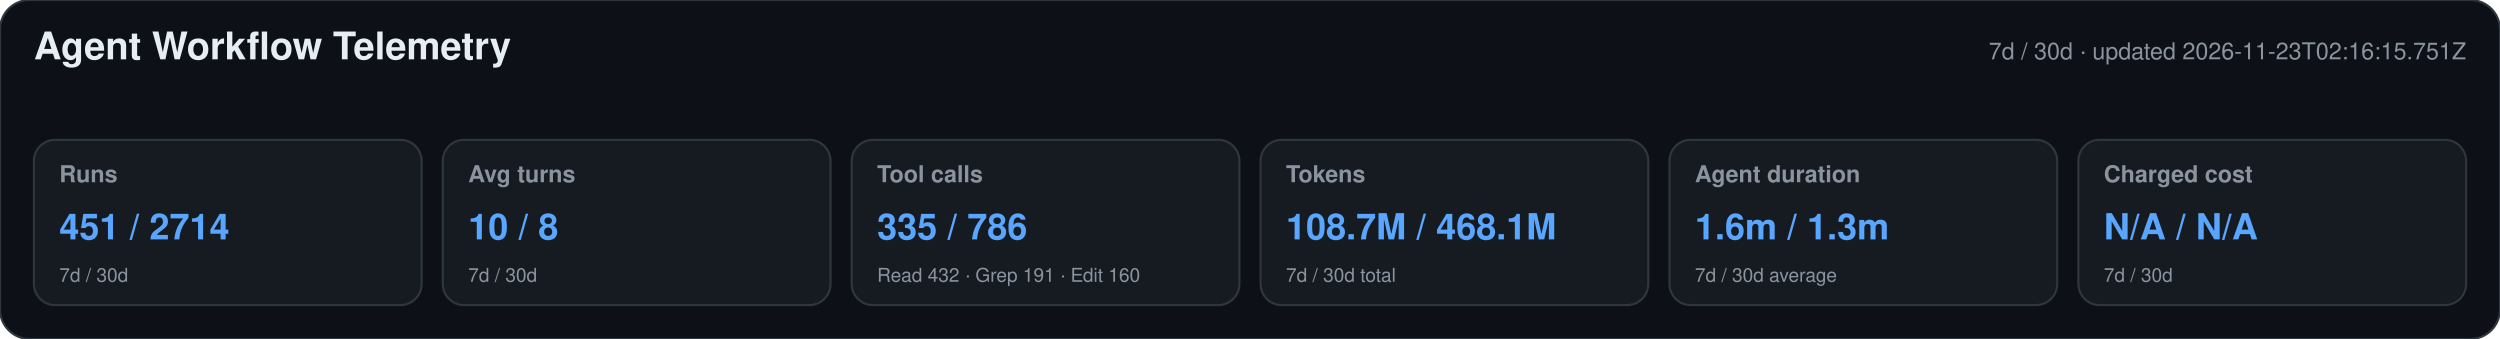
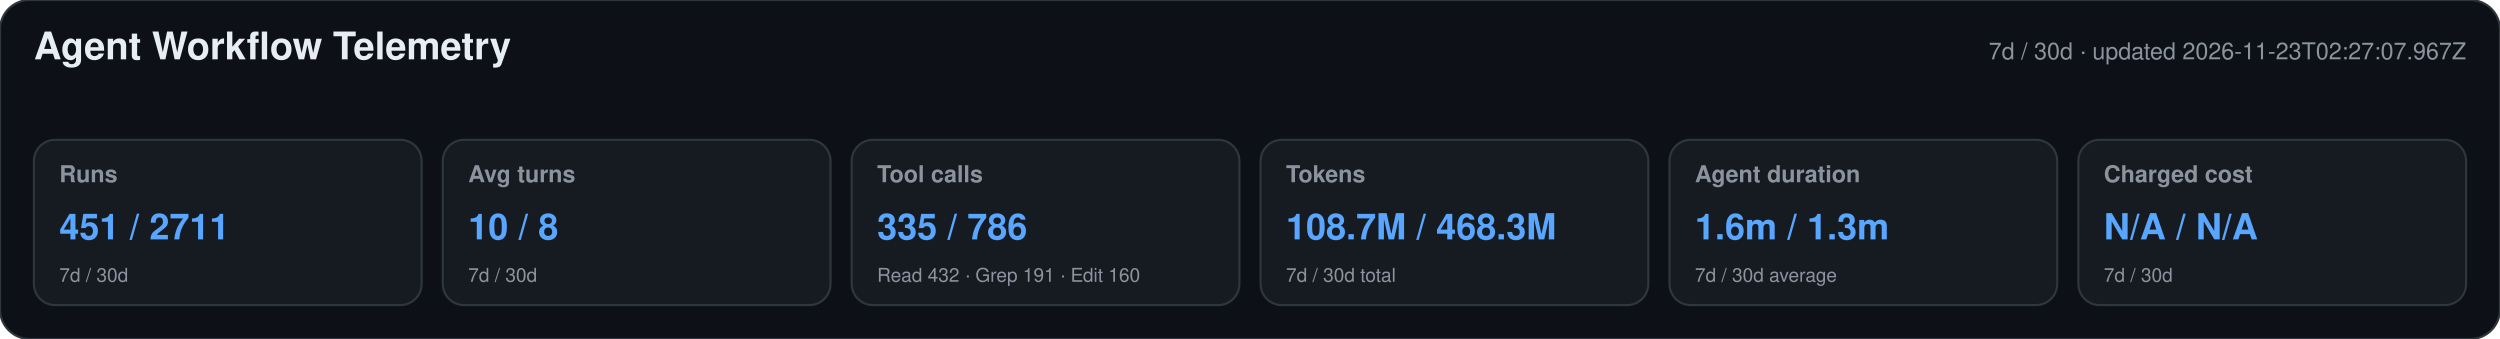
<svg xmlns="http://www.w3.org/2000/svg" width="1180" height="160" viewBox="0 0 1180 160" role="img" aria-labelledby="title desc">
  <style>text{font-family:-apple-system,BlinkMacSystemFont,"Segoe UI",Helvetica,Arial,sans-serif}.heading{font-size:18px;font-weight:650;fill:#e6edf3}.meta,.label,.secondary{fill:#8b949e}.meta,.label{font-size:11px}.label{font-weight:600}.primary{font-size:17px;font-weight:700;fill:#58a6ff}.secondary{font-size:9px}</style>
  <rect width="1180" height="160" rx="14" fill="#0d1117" stroke="#30363d" />
  <text x="16" y="28" class="heading">Agent Workflow Telemetry</text>
-   <text x="1164" y="28" text-anchor="end" class="meta">7d / 30d · updated 2026-11-23T02:16:15.751Z</text>
+   <text x="1164" y="28" text-anchor="end" class="meta">7d / 30d · updated 2026-11-23T02:27:07.967Z</text>
  <g>
    <rect x="16" y="66" width="183" height="78" rx="10" fill="#161b22" stroke="#30363d" />
    <text x="28" y="86" class="label">Runs</text>
-     <text x="28" y="113" class="primary">451 / 2714</text>
+     <text x="28" y="113" class="primary">451 / 2711</text>
    <text x="28" y="133" class="secondary">7d / 30d</text>
  </g>
  <g>
    <rect x="209" y="66" width="183" height="78" rx="10" fill="#161b22" stroke="#30363d" />
    <text x="221" y="86" class="label">Avg turns</text>
    <text x="221" y="113" class="primary">10 / 8</text>
    <text x="221" y="133" class="secondary">7d / 30d</text>
  </g>
  <g>
    <rect x="402" y="66" width="183" height="78" rx="10" fill="#161b22" stroke="#30363d" />
    <text x="414" y="86" class="label">Tool calls</text>
    <text x="414" y="113" class="primary">335 / 786</text>
    <text x="414" y="133" class="secondary">Read 432 · Grep 191 · Edit 160</text>
  </g>
  <g>
    <rect x="595" y="66" width="183" height="78" rx="10" fill="#161b22" stroke="#30363d" />
    <text x="607" y="86" class="label">Tokens</text>
-     <text x="607" y="113" class="primary">108.7M / 468.1M</text>
+     <text x="607" y="113" class="primary">108.7M / 468.3M</text>
    <text x="607" y="133" class="secondary">7d / 30d total</text>
  </g>
  <g>
    <rect x="788" y="66" width="183" height="78" rx="10" fill="#161b22" stroke="#30363d" />
    <text x="800" y="86" class="label">Agent duration</text>
    <text x="800" y="113" class="primary">1.6m / 1.3m</text>
    <text x="800" y="133" class="secondary">7d / 30d average</text>
  </g>
  <g>
    <rect x="981" y="66" width="183" height="78" rx="10" fill="#161b22" stroke="#30363d" />
    <text x="993" y="86" class="label">Charged cost</text>
    <text x="993" y="113" class="primary">N/A / N/A</text>
    <text x="993" y="133" class="secondary">7d / 30d</text>
  </g>
</svg>
